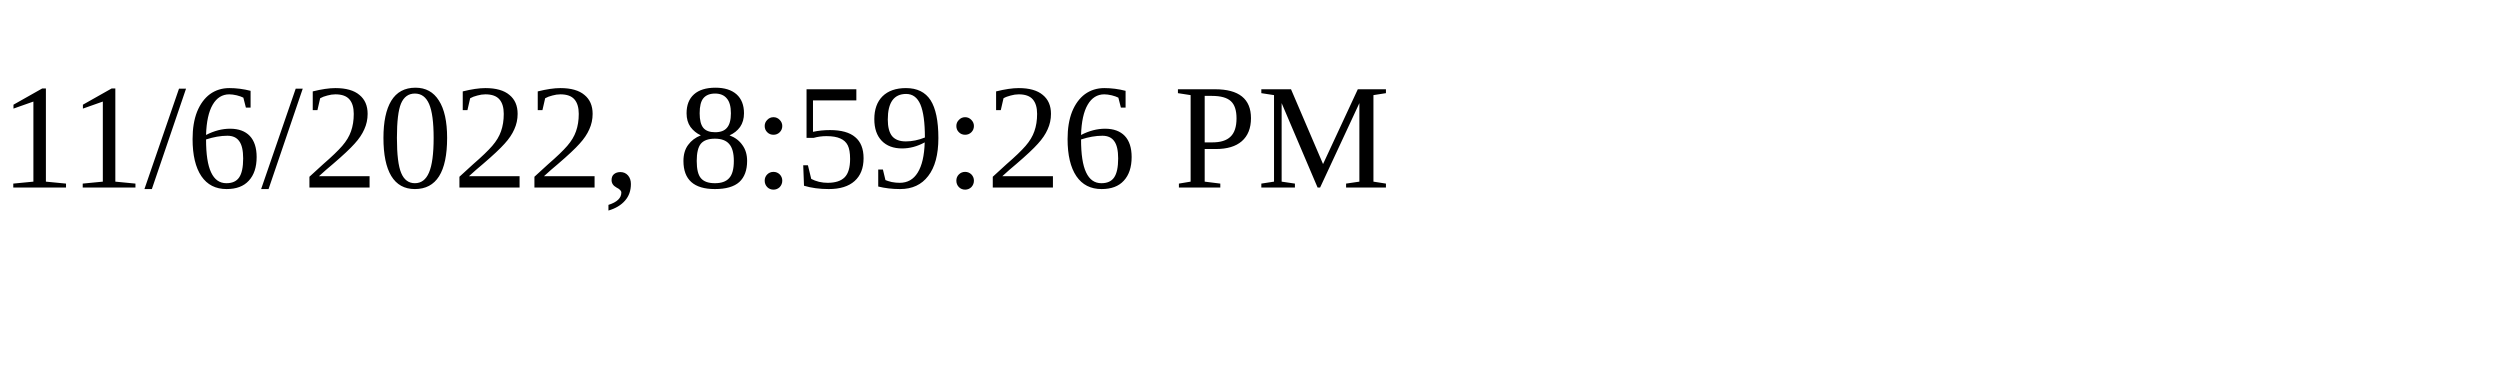
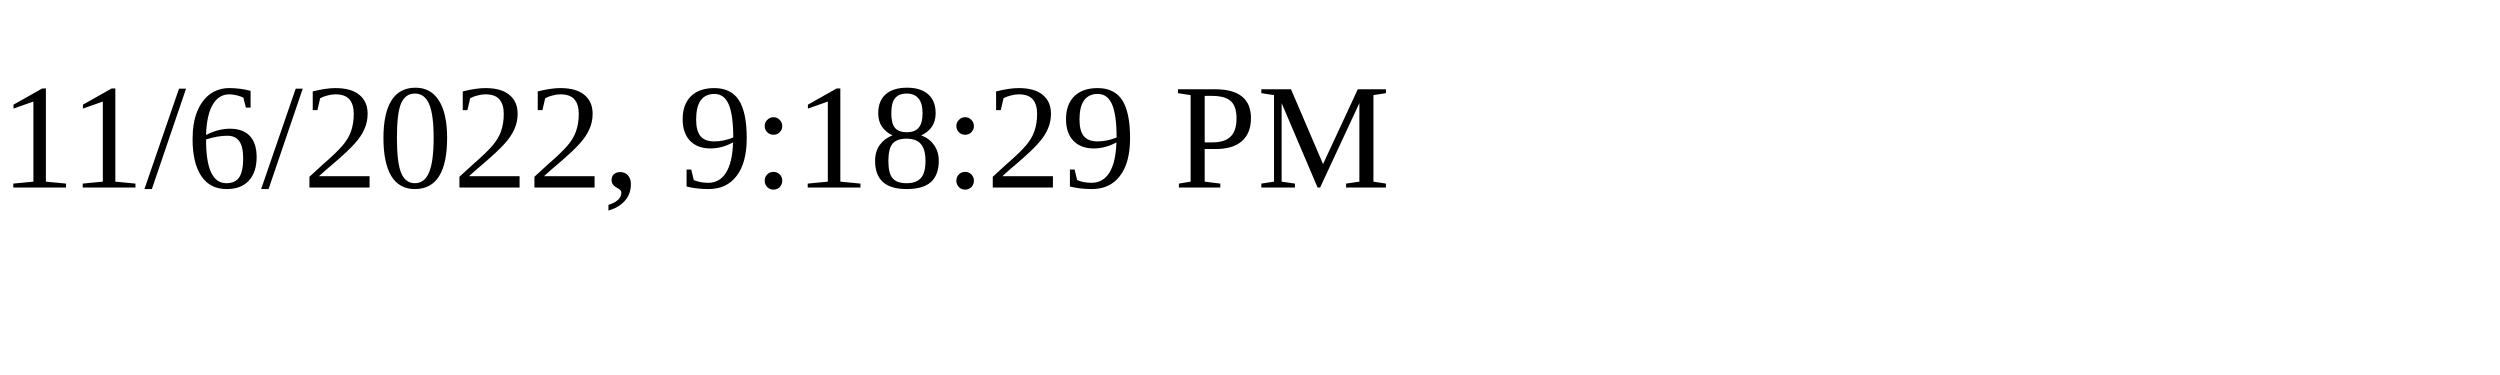
<svg xmlns="http://www.w3.org/2000/svg" height="30" width="200">
-   <text x="0" y="15">11/6/2022, 8:59:26 PM</text>
+   <text x="0" y="15">11/6/2022, 9:18:29 PM</text>
</svg>
